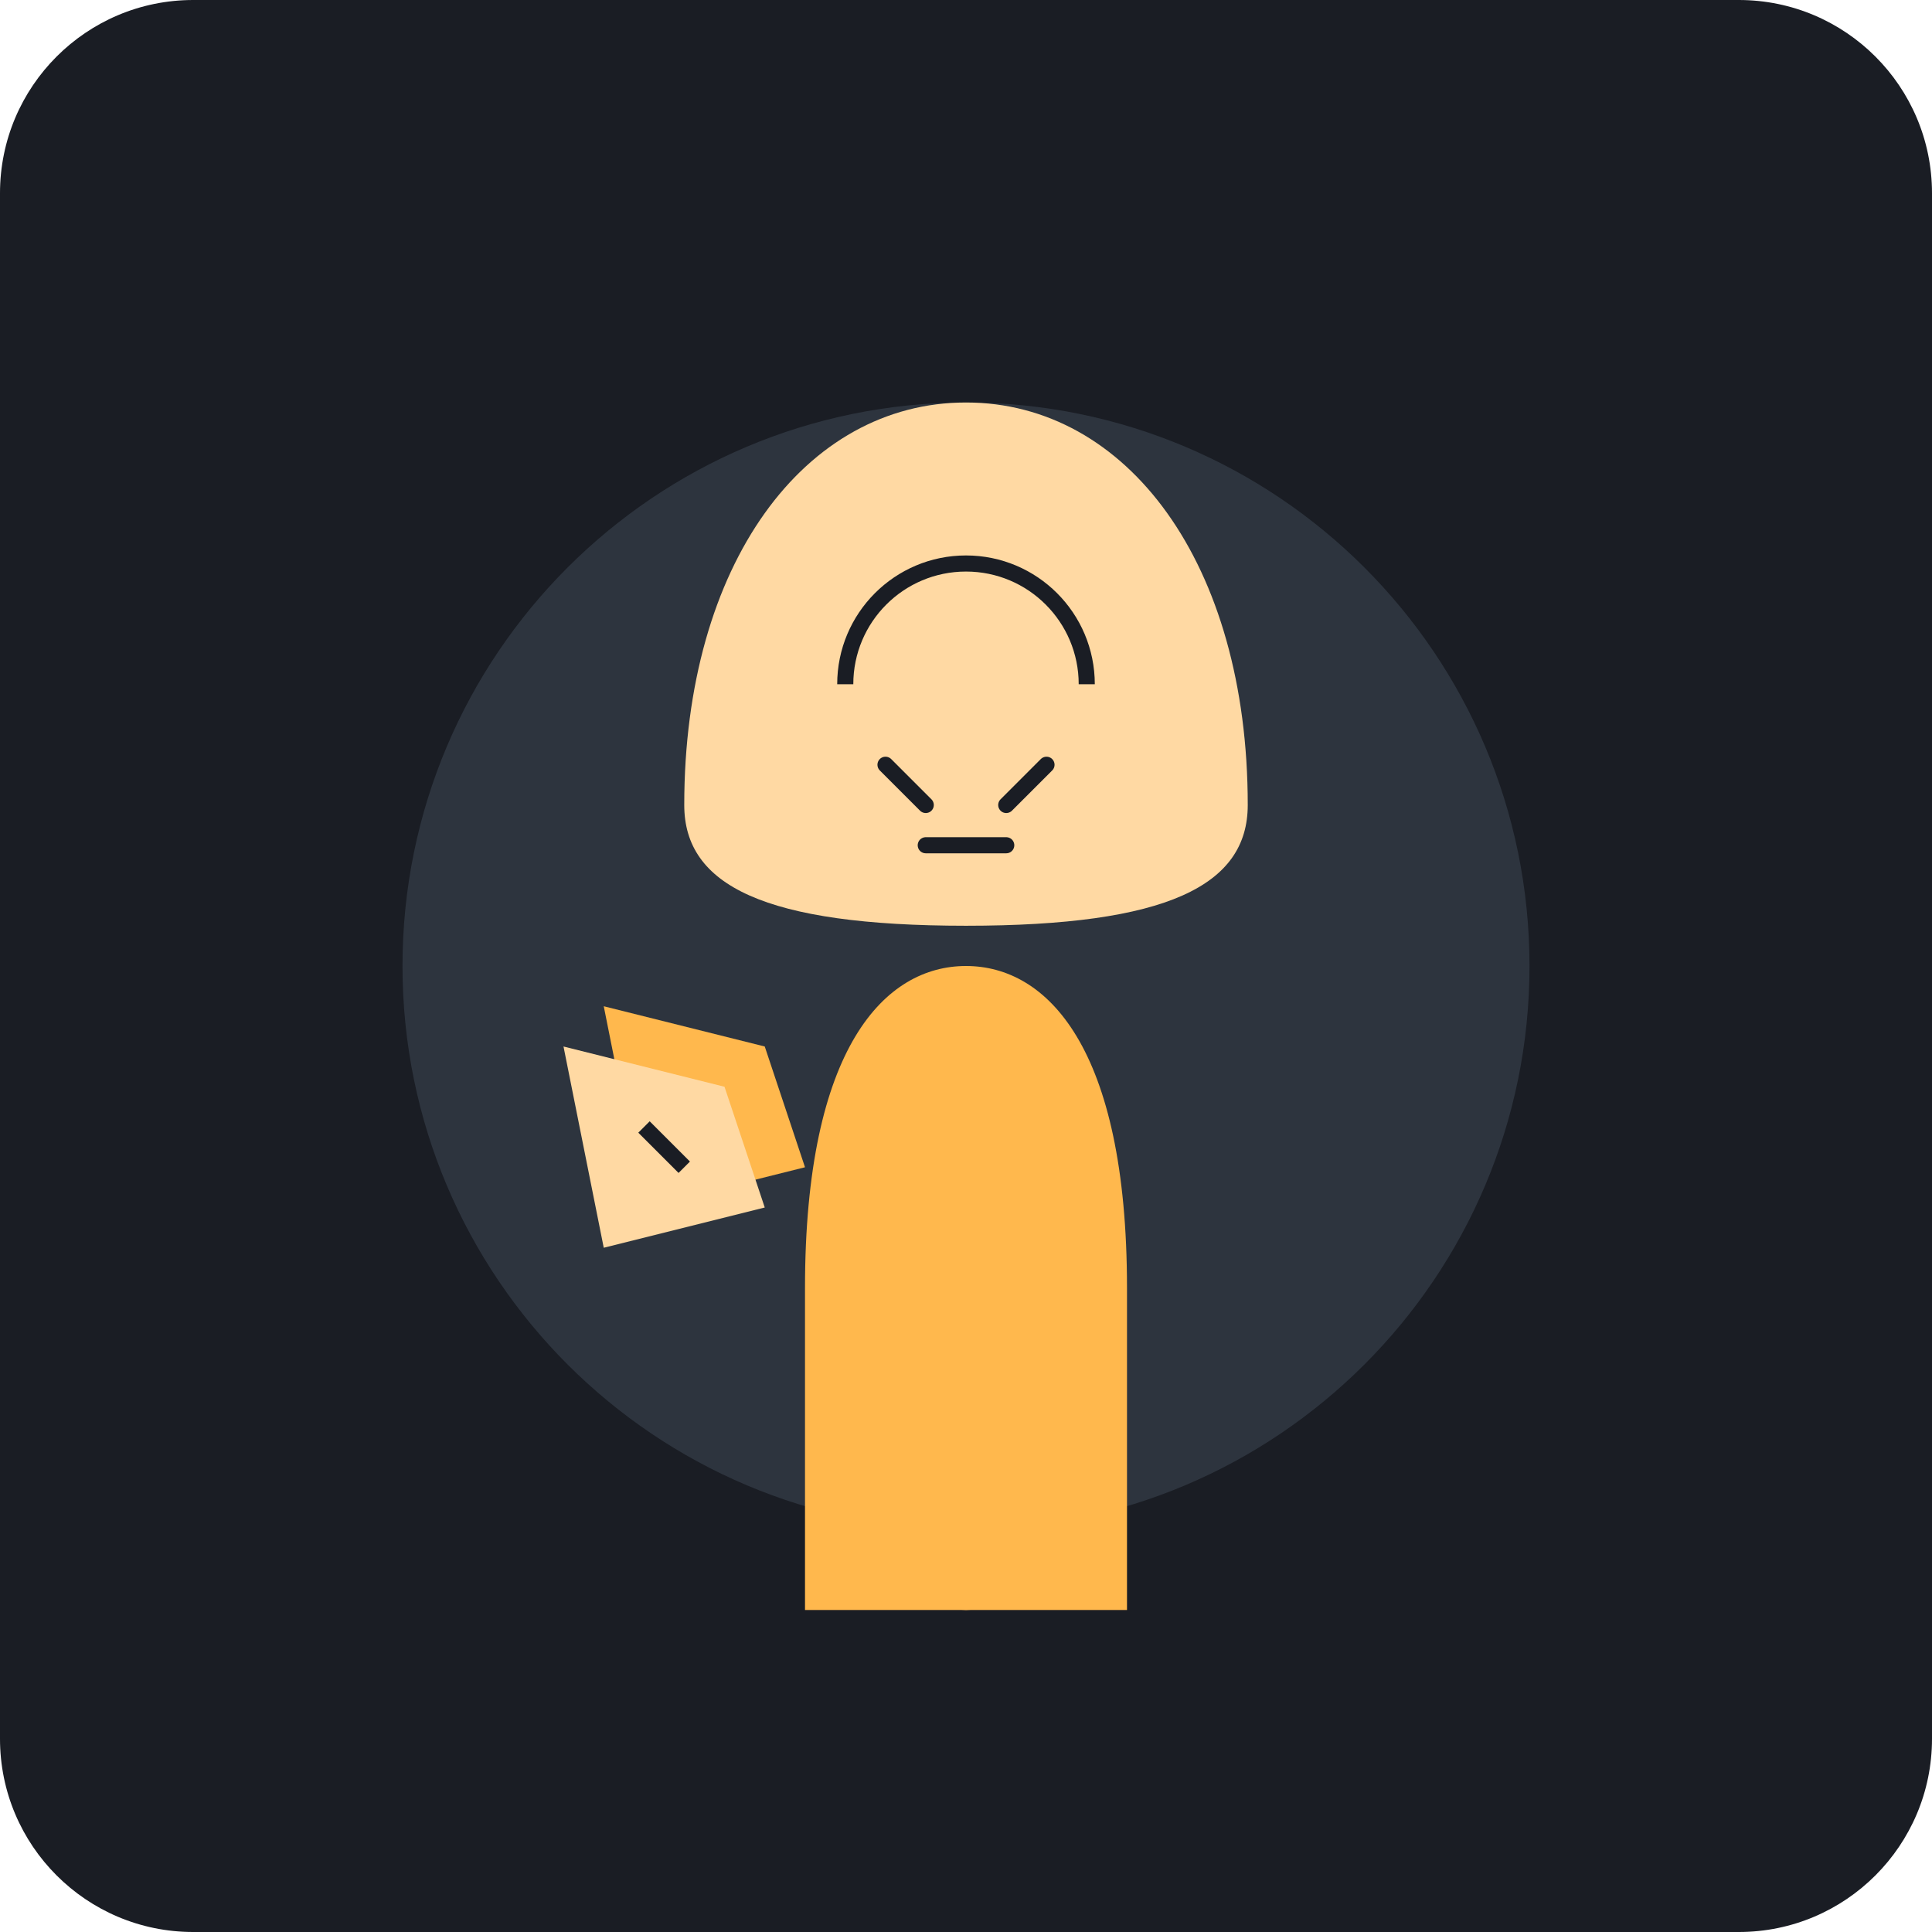
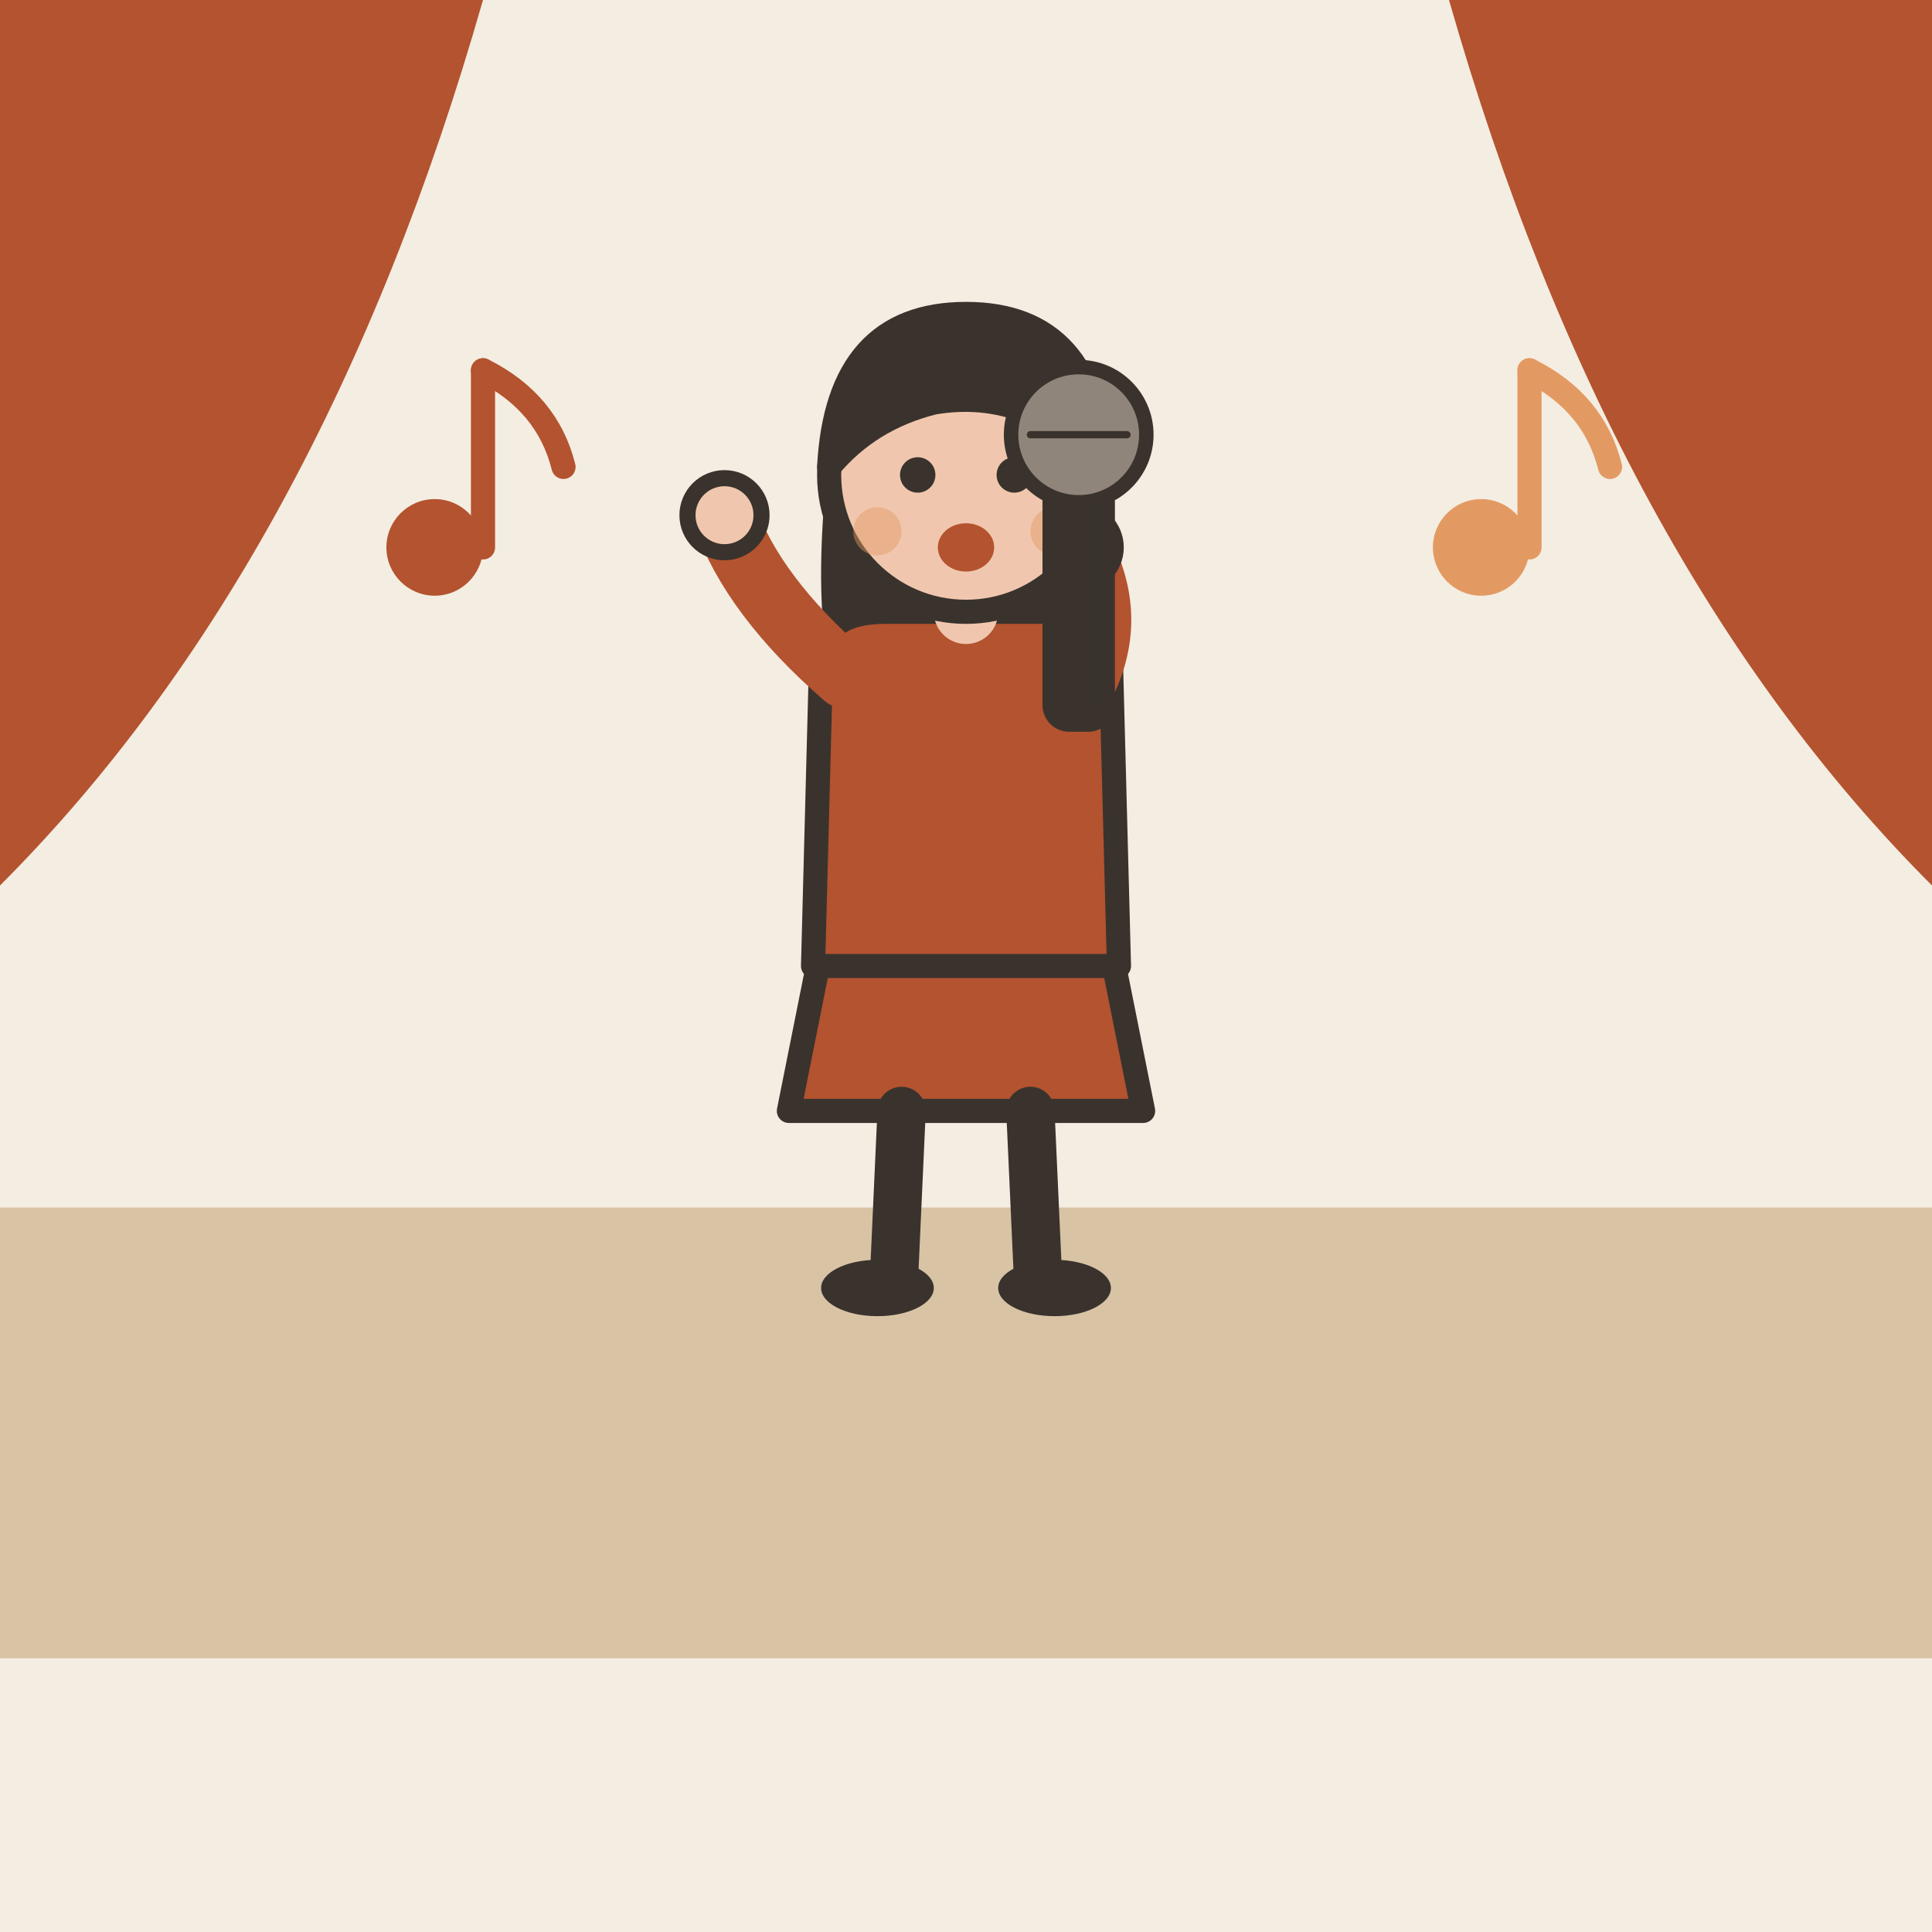
- <svg xmlns="http://www.w3.org/2000/svg" viewBox="0 0 240 240">
-   <rect width="240" height="240" rx="24" fill="#1A1D24" />
-   <g transform="translate(120, 120)">
-     <circle cx="0" cy="0" r="70" fill="#2D343E" />
-     <path d="M-20 40 C -20 10, -10 0, 0 0 C 10 0, 20 10, 20 40 L 20 80 L -20 80 Z" fill="#FFB84D" />
-     <path d="M-35 -20 C -35 -50, -20 -70, 0 -70 C 20 -70, 35 -50, 35 -20 C 35 -10, 25 -5, 0 -5 C -25 -5, -35 -10, -35 -20" fill="#FFD9A3" />
-     <path d="M-15 -35 A 15 15 0 0 1 15 -35" stroke="#1A1D24" stroke-width="2" fill="none" />
-     <path d="M-10 -25 L -5 -20 M 10 -25 L 5 -20" stroke="#1A1D24" stroke-width="2" stroke-linecap="round" />
-     <path d="M-5 -15 L 5 -15" stroke="#1A1D24" stroke-width="2" stroke-linecap="round" />
-     <rect x="-5" y="20" width="10" height="60" rx="5" fill="#FFB84D" />
-     <circle cx="0" cy="15" r="12" fill="#FFB84D" />
-     <path d="M-25 10 L -45 5 L -40 30 L -20 25 Z" fill="#FFB84D" />
-     <path d="M-30 15 L -50 10 L -45 35 L -25 30 Z" fill="#FFD9A3" />
-     <path d="M-40 20 L -35 25" stroke="#1A1D24" stroke-width="2" />
+ <svg xmlns="http://www.w3.org/2000/svg" viewBox="0 0 240 240" data-style="editorial">
+   <rect width="240" height="240" fill="#F4EDE2" />
+   <rect x="0" y="150" width="240" height="56" rx="0" fill="#D8C3A5" />
+   <path d="M0 0L60 0Q40 70 0 110Z" fill="#B4532F" />
+   <path d="M240 0L180 0Q200 70 240 110Z" fill="#B4532F" />
+   <g transform="translate(120 160)">
+     <path d="M-18 -42L-22 -22L22 -22L18 -42Z" fill="#B4532F" stroke="#3A332D" stroke-width="3" stroke-linecap="round" stroke-linejoin="round" />
+     <path d="M-8 -22L-9 0" stroke="#3A332D" stroke-width="6" stroke-linecap="round" fill="none" />
+     <path d="M8 -22L9 0" stroke="#3A332D" stroke-width="6" stroke-linecap="round" fill="none" />
+     <ellipse cx="-11" cy="0" rx="7" ry="3.5" fill="#3A332D" />
+     <ellipse cx="11" cy="0" rx="7" ry="3.5" fill="#3A332D" />
+     <path d="M-17 -104Q-20 -78 -14 -70L-6 -78L6 -78L14 -70Q20 -78 17 -104Z" fill="#3A332D" />
+     <path d="M-18 -78Q-18 -84 -10 -84L10 -84Q18 -84 18 -78L19 -40L-19 -40Z" fill="#B4532F" stroke="#3A332D" stroke-width="3" stroke-linecap="round" stroke-linejoin="round" />
+     <path d="M-15 -76Q-26.5 -86 -30 -96" fill="none" stroke="#B4532F" stroke-width="8" stroke-linecap="round" stroke-linejoin="round" />
+     <circle cx="-30" cy="-96" r="4.6" fill="#F0C7AE" stroke="#3A332D" stroke-linecap="round" stroke-linejoin="round" stroke-width="2" />
+     <path d="M15 -76Q18.5 -84 14 -92" fill="none" stroke="#B4532F" stroke-width="8" stroke-linecap="round" stroke-linejoin="round" />
+     <circle cx="14" cy="-92" r="4.6" fill="#F0C7AE" stroke="#3A332D" stroke-linecap="round" stroke-linejoin="round" stroke-width="2" />
+     <path d="M0 -84L0 -88" stroke="#F0C7AE" stroke-width="8" stroke-linecap="round" fill="none" />
+     <circle cx="0" cy="-101" r="17" fill="#F0C7AE" stroke="#3A332D" stroke-width="3" stroke-linecap="round" stroke-linejoin="round" />
+     <path d="M-17 -102Q-16 -121 0 -121Q16 -121 17 -102Q8 -112 -4 -110Q-12 -108 -17 -102Z" fill="#3A332D" stroke="#3A332D" stroke-width="3" stroke-linecap="round" stroke-linejoin="round" />
+     <circle cx="-6" cy="-101" r="2.2" fill="#3A332D" />
+     <circle cx="6" cy="-101" r="2.2" fill="#3A332D" />
+     <ellipse cx="0" cy="-92" rx="3.5" ry="3" fill="#B4532F" />
+     <circle cx="-11" cy="-94" r="3" fill="#E39A62" opacity="0.45" />
+     <circle cx="11" cy="-94" r="3" fill="#E39A62" opacity="0.45" />
+     <g transform="translate(14 -100) scale(0.6 0.6)">
+       <rect x="-6" y="0" width="12" height="50" rx="4" fill="#3A332D" stroke="#3A332D" stroke-width="3" stroke-linecap="round" stroke-linejoin="round" />
+       <circle cx="0" cy="-10" r="14" fill="#8F857A" stroke="#3A332D" stroke-width="3" stroke-linecap="round" stroke-linejoin="round" />
+       <path d="M-10 -10L10 -10" stroke="#3A332D" stroke-width="1.5" stroke-linecap="round" fill="none" />
+     </g>
+   </g>
+   <g transform="translate(60 60)">
+     <circle cx="-6" cy="8" r="6" fill="#B4532F" />
+     <path d="M0 8L0 -14" stroke="#B4532F" stroke-width="3" stroke-linecap="round" fill="none" />
+     <path d="M0 -14Q8 -10 10 -2" fill="none" stroke="#B4532F" stroke-width="3" stroke-linecap="round" stroke-linejoin="round" />
+   </g>
+   <g transform="translate(190 60)">
+     <circle cx="-6" cy="8" r="6" fill="#E39A62" />
+     <path d="M0 8L0 -14" stroke="#E39A62" stroke-width="3" stroke-linecap="round" fill="none" />
+     <path d="M0 -14Q8 -10 10 -2" fill="none" stroke="#E39A62" stroke-width="3" stroke-linecap="round" stroke-linejoin="round" />
  </g>
</svg>
